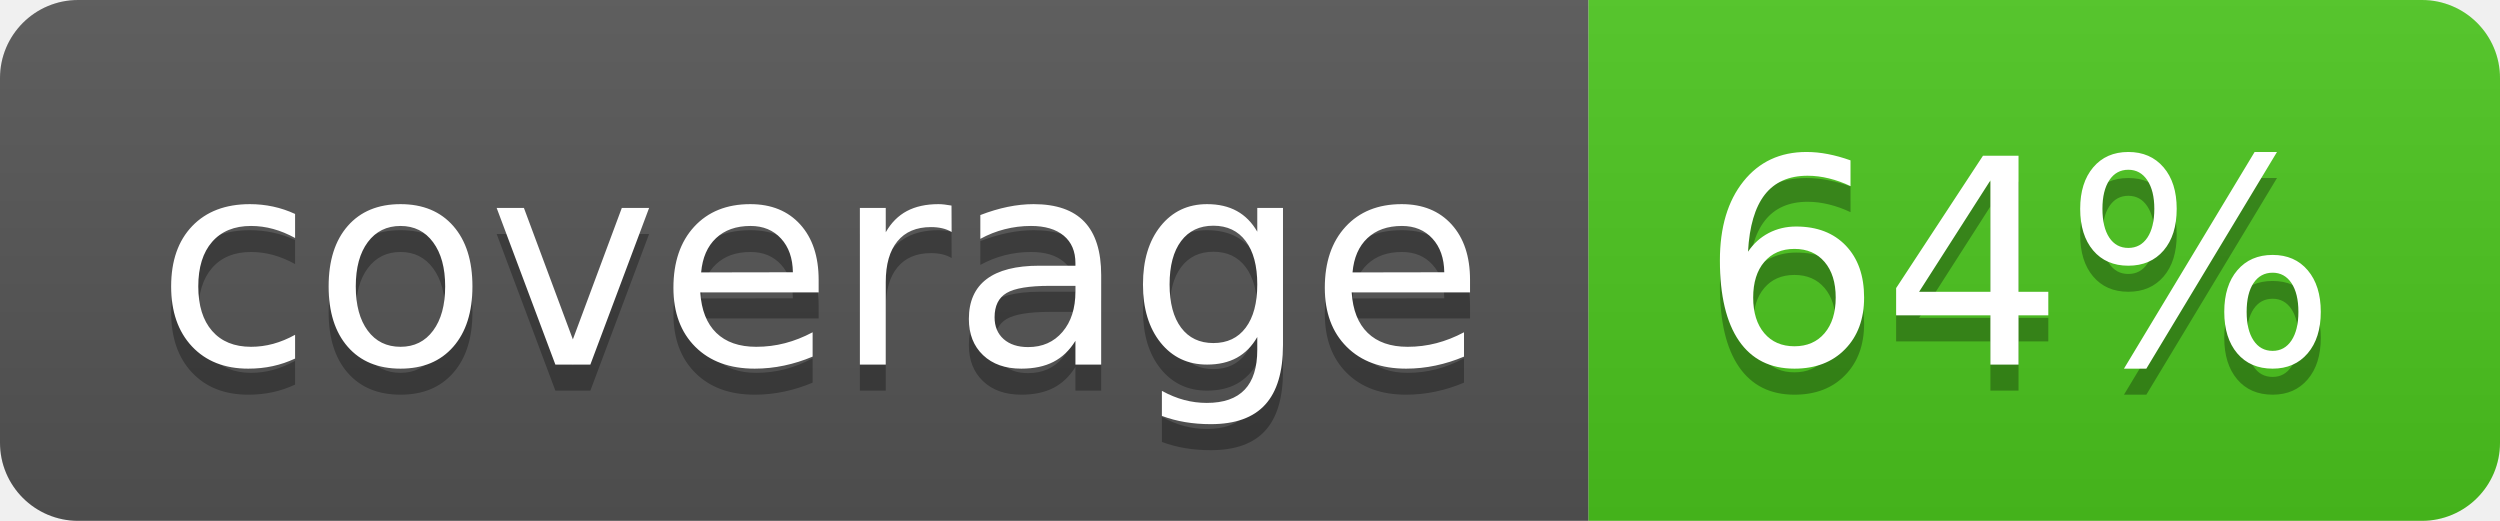
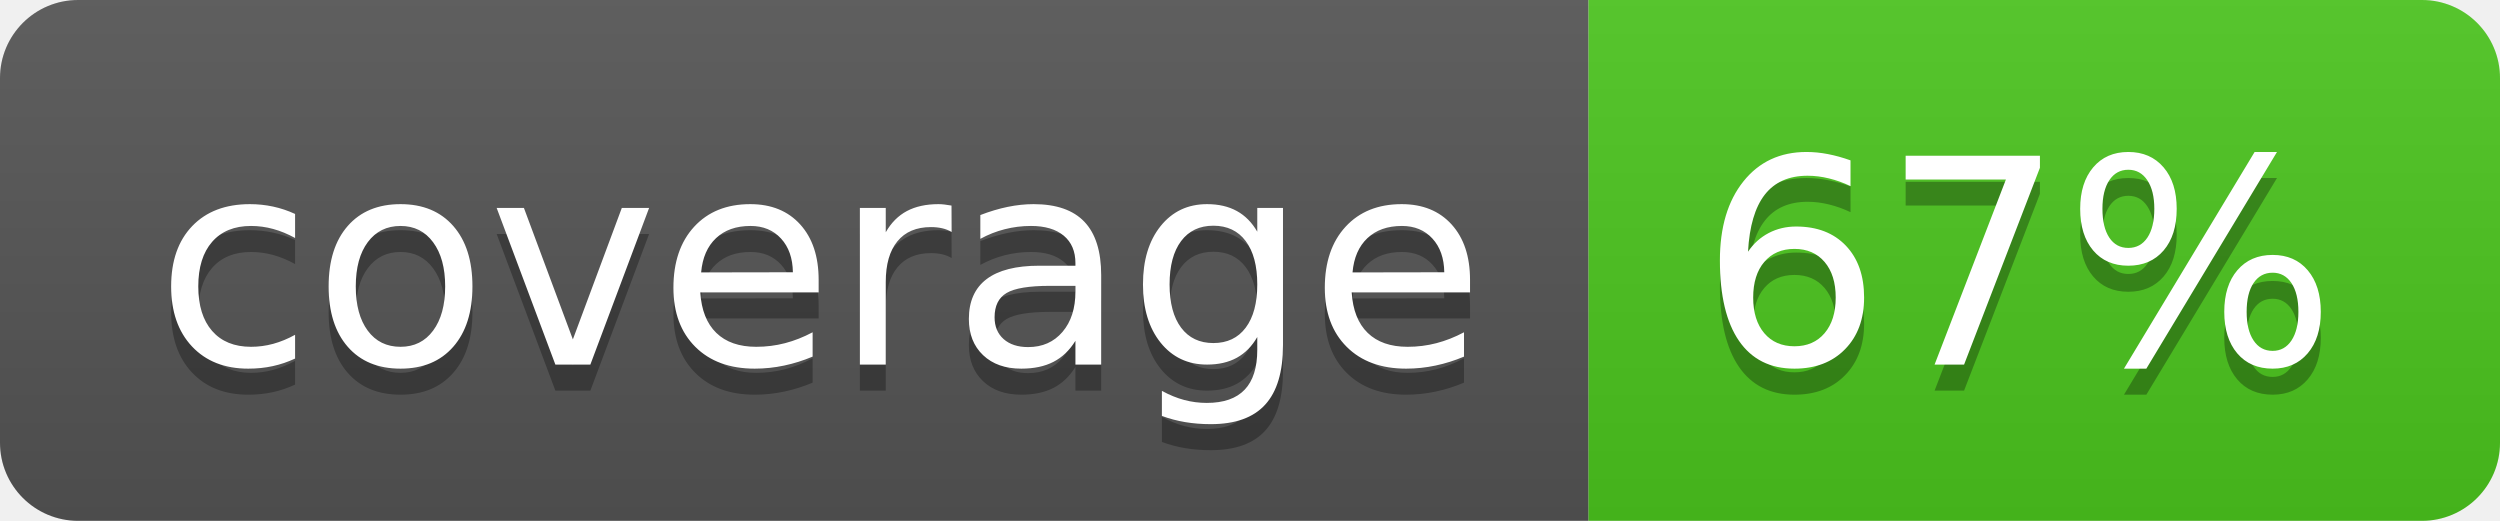
<svg xmlns="http://www.w3.org/2000/svg" width="96" height="20">
  <linearGradient id="b" x2="0" y2="100%">
    <stop offset="0" stop-color="#bbb" stop-opacity=".1" />
    <stop offset="1" stop-opacity=".1" />
  </linearGradient>
  <clipPath id="a">
    <rect width="96" height="20" rx="3" fill="#fff" />
  </clipPath>
  <g clip-path="url(#a)">
    <path fill="#555" d="M0 0h61v20H0z" />
    <path fill="#4CC61E" d="M61 0h35v20H61z" />
    <path fill="url(#b)" d="M0 0h96v20H0z" />
  </g>
  <g fill="#fff" text-anchor="middle" font-family="DejaVu Sans,Verdana,Geneva,sans-serif" font-size="110">
    <text x="315" y="150" fill="#010101" fill-opacity=".3" transform="scale(.1)" textLength="510">coverage</text>
    <text x="315" y="140" transform="scale(.1)" textLength="510">coverage</text>
-     <text x="775" y="150" fill="#010101" fill-opacity=".3" transform="scale(.1)" textLength="250">64%</text>
-     <text x="775" y="140" transform="scale(.1)" textLength="250">64%</text>
+     <text x="775" y="150" fill="#010101" fill-opacity=".3" transform="scale(.1)" textLength="250">67%</text>
+     <text x="775" y="140" transform="scale(.1)" textLength="250">67%</text>
  </g>
</svg>
